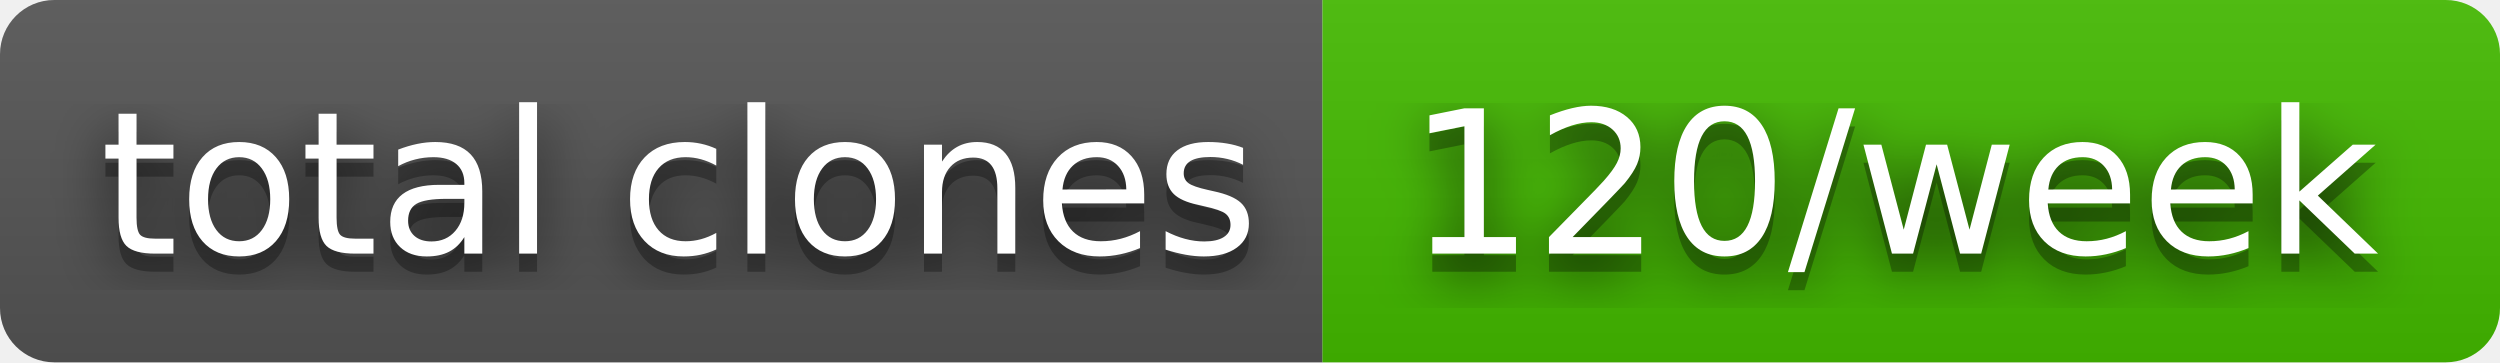
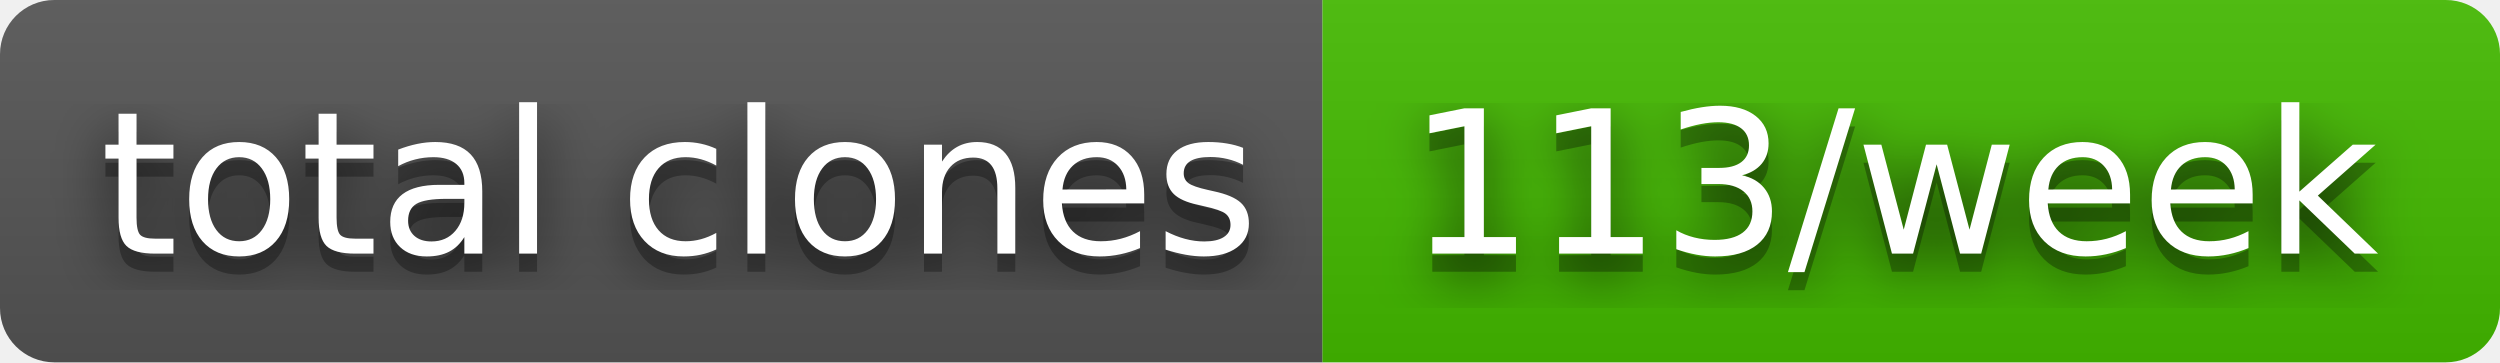
- <svg xmlns="http://www.w3.org/2000/svg" width="138" height="20" role="img" aria-label="total clones: 120/week">
+ <svg xmlns="http://www.w3.org/2000/svg" width="138" height="20" role="img" aria-label="total clones: 113/week">
  <filter id="blur">
    <feGaussianBlur stdDeviation="16" />
  </filter>
  <linearGradient id="s" x2="0" y2="100%">
    <stop offset="0" stop-color="#bbb" stop-opacity=".1" />
    <stop offset="1" stop-opacity=".1" />
  </linearGradient>
  <clipPath id="r">
    <rect width="138" height="20" rx="3" />
  </clipPath>
  <g clip-path="url(#r)">
    <rect width="73" height="20" fill="#555" />
    <rect x="73" width="65" height="20" fill="#4b0" />
    <rect width="138" height="20" fill="url(#s)" />
  </g>
  <g fill="#fff" text-anchor="middle" font-family="Verdana,Geneva,DejaVu Sans,sans-serif" text-rendering="geometricPrecision" font-size="110">
    <g transform="scale(.1)">
      <g aria-hidden="true" fill="#010101">
        <text x="375" y="150" fill-opacity=".8" filter="url(#blur)" textLength="630">total clones</text>
        <text x="375" y="150" fill-opacity=".3" textLength="630">total clones</text>
      </g>
      <text x="375" y="140" textLength="630">total clones</text>
    </g>
    <g transform="scale(.1)">
      <g aria-hidden="true" fill="#010101">
-         <text x="1045" y="150" fill-opacity=".8" filter="url(#blur)" textLength="550">120/week</text>
-         <text x="1045" y="150" fill-opacity=".3" textLength="550">120/week</text>
+         <text x="1045" y="150" fill-opacity=".8" filter="url(#blur)" textLength="550">113/week</text>
+         <text x="1045" y="150" fill-opacity=".3" textLength="550">113/week</text>
      </g>
-       <text x="1045" y="140" textLength="550">120/week</text>
+       <text x="1045" y="140" textLength="550">113/week</text>
    </g>
  </g>
</svg>
